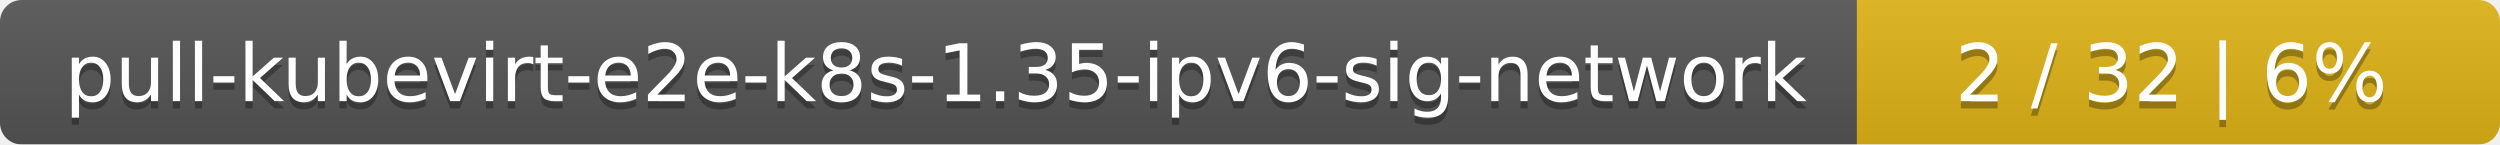
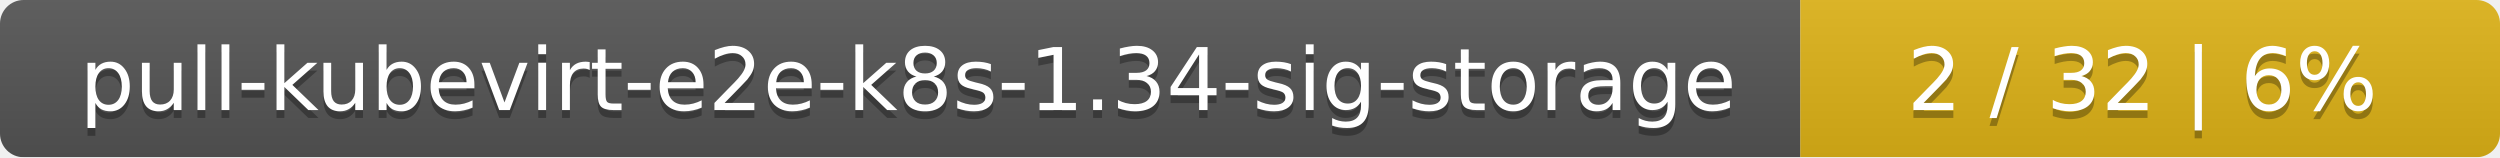
- <svg xmlns="http://www.w3.org/2000/svg" width="346" height="20">
+ <svg xmlns="http://www.w3.org/2000/svg" width="318" height="20">
  <linearGradient id="smooth" x2="0" y2="100%">
    <stop offset="0" stop-color="#bbb" stop-opacity=".1" />
    <stop offset="1" stop-opacity=".1" />
  </linearGradient>
  <mask id="round">
-     <rect width="346" height="20" rx="3" fill="#fff" />
+     <rect width="318" height="20" rx="3" fill="#fff" />
  </mask>
  <g mask="url(#round)">
-     <rect width="257" height="20" fill="#555" />
-     <rect x="257" width="89" height="20" fill="#dfb317" />
-     <rect width="346" height="20" fill="url(#smooth)" />
+     <rect width="229" height="20" fill="#555" />
+     <rect x="229" width="89" height="20" fill="#dfb317" />
+     <rect width="318" height="20" fill="url(#smooth)" />
  </g>
  <g fill="#fff" text-anchor="middle" font-family="DejaVu Sans,Verdana,Geneva,sans-serif" font-size="11">
-     <text x="129.5" y="15" fill="#010101" fill-opacity=".3">pull-kubevirt-e2e-k8s-1.35-ipv6-sig-network</text>
-     <text x="129.5" y="14">pull-kubevirt-e2e-k8s-1.35-ipv6-sig-network</text>
-     <text x="300.5" y="15" fill="#010101" fill-opacity=".3">2 / 32    |    6%</text>
-     <text x="300.5" y="14">2 / 32    |    6%</text>
+     <text x="115.5" y="15" fill="#010101" fill-opacity=".3">pull-kubevirt-e2e-k8s-1.34-sig-storage</text>
+     <text x="115.5" y="14">pull-kubevirt-e2e-k8s-1.34-sig-storage</text>
+     <text x="272.5" y="15" fill="#010101" fill-opacity=".3">2 / 32    |    6%</text>
+     <text x="272.5" y="14">2 / 32    |    6%</text>
  </g>
</svg>
